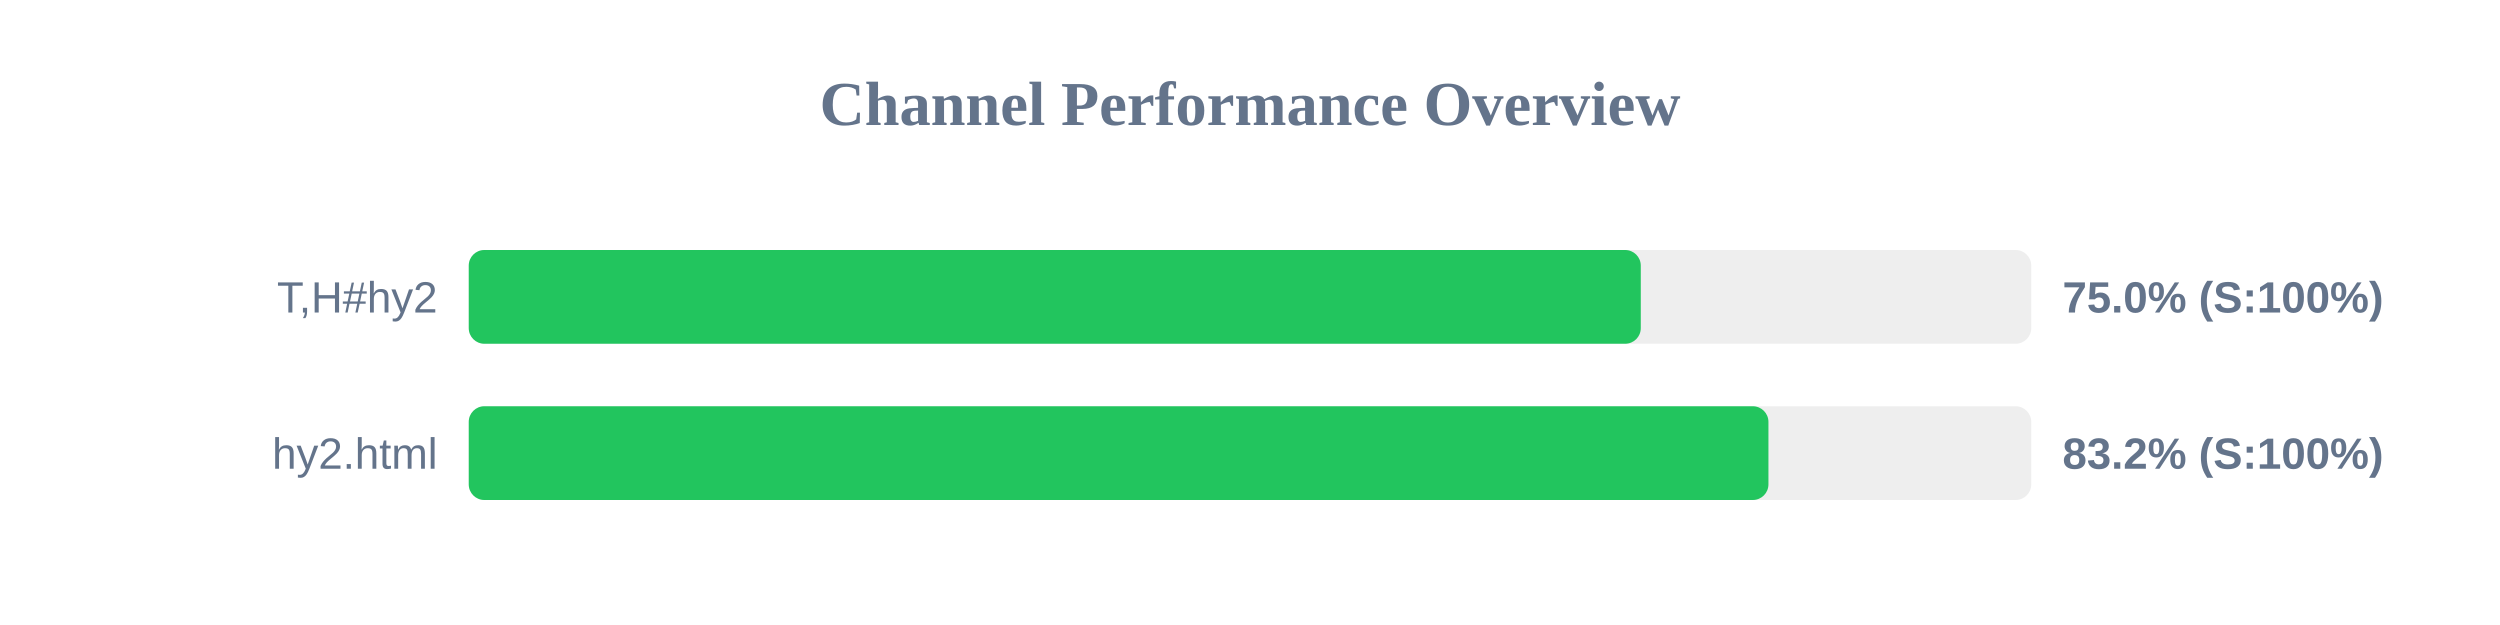
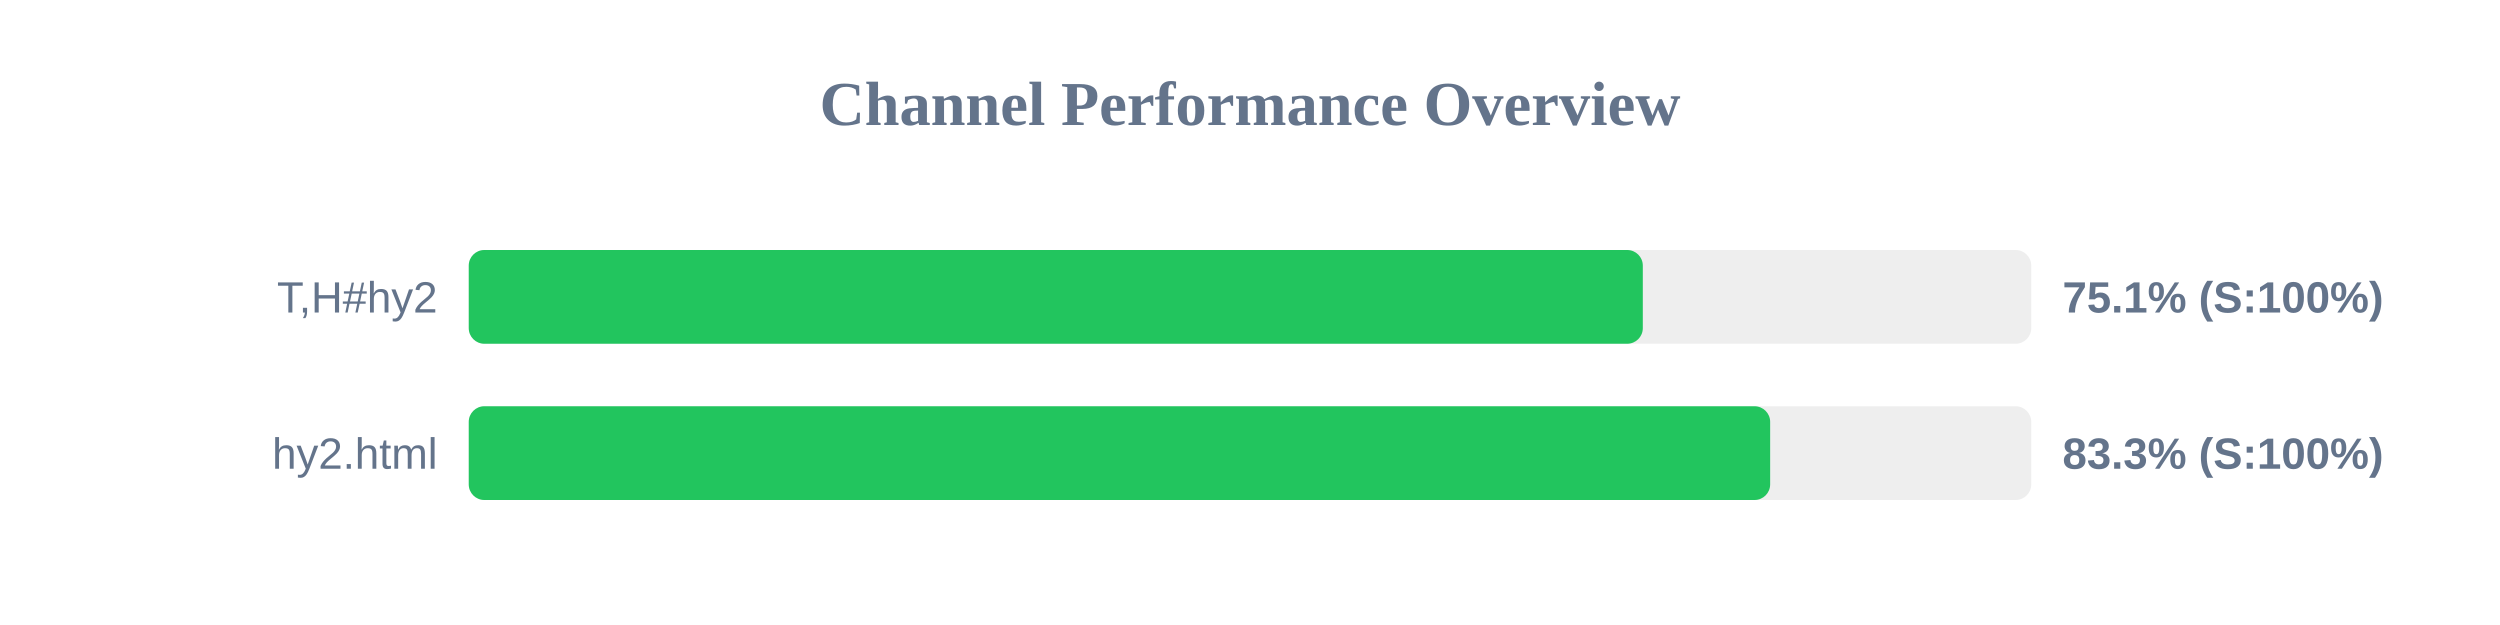
<svg xmlns="http://www.w3.org/2000/svg" width="800" height="200" version="1.1">
  <style>
        .row { font: 14px Arial; fill: #64748b; }
        .score { font: bold 14px Arial; fill: #64748b; }
    </style>
  <text x="400" y="40" text-anchor="middle" font-size="20px" font-weight="bold" fill="#64748b">Channel Performance Overview</text>
  <rect x="150" y="80" width="500" height="30" fill="#eee" rx="5" />
-   <rect x="150" y="80" width="375.05" height="30" fill="#22c55e" rx="5" />
+   <rect x="150" y="80" width="375.7" height="30" fill="#22c55e" rx="5" />
  <text x="140" y="100" text-anchor="end" class="row">T,H#hy2</text>
-   <text x="660" y="100" text-anchor="start" class="score">75.0% (S:100%)</text>
+   <text x="660" y="100" text-anchor="start" class="score">75.1% (S:100%)</text>
  <rect x="150" y="130" width="500" height="30" fill="#eee" rx="5" />
-   <rect x="150" y="130" width="415.9" height="30" fill="#22c55e" rx="5" />
+   <rect x="150" y="130" width="416.45" height="30" fill="#22c55e" rx="5" />
  <text x="140" y="150" text-anchor="end" class="row">hy2.html</text>
-   <text x="660" y="150" text-anchor="start" class="score">83.2% (S:100%)</text>
+   <text x="660" y="150" text-anchor="start" class="score">83.3% (S:100%)</text>
</svg>
